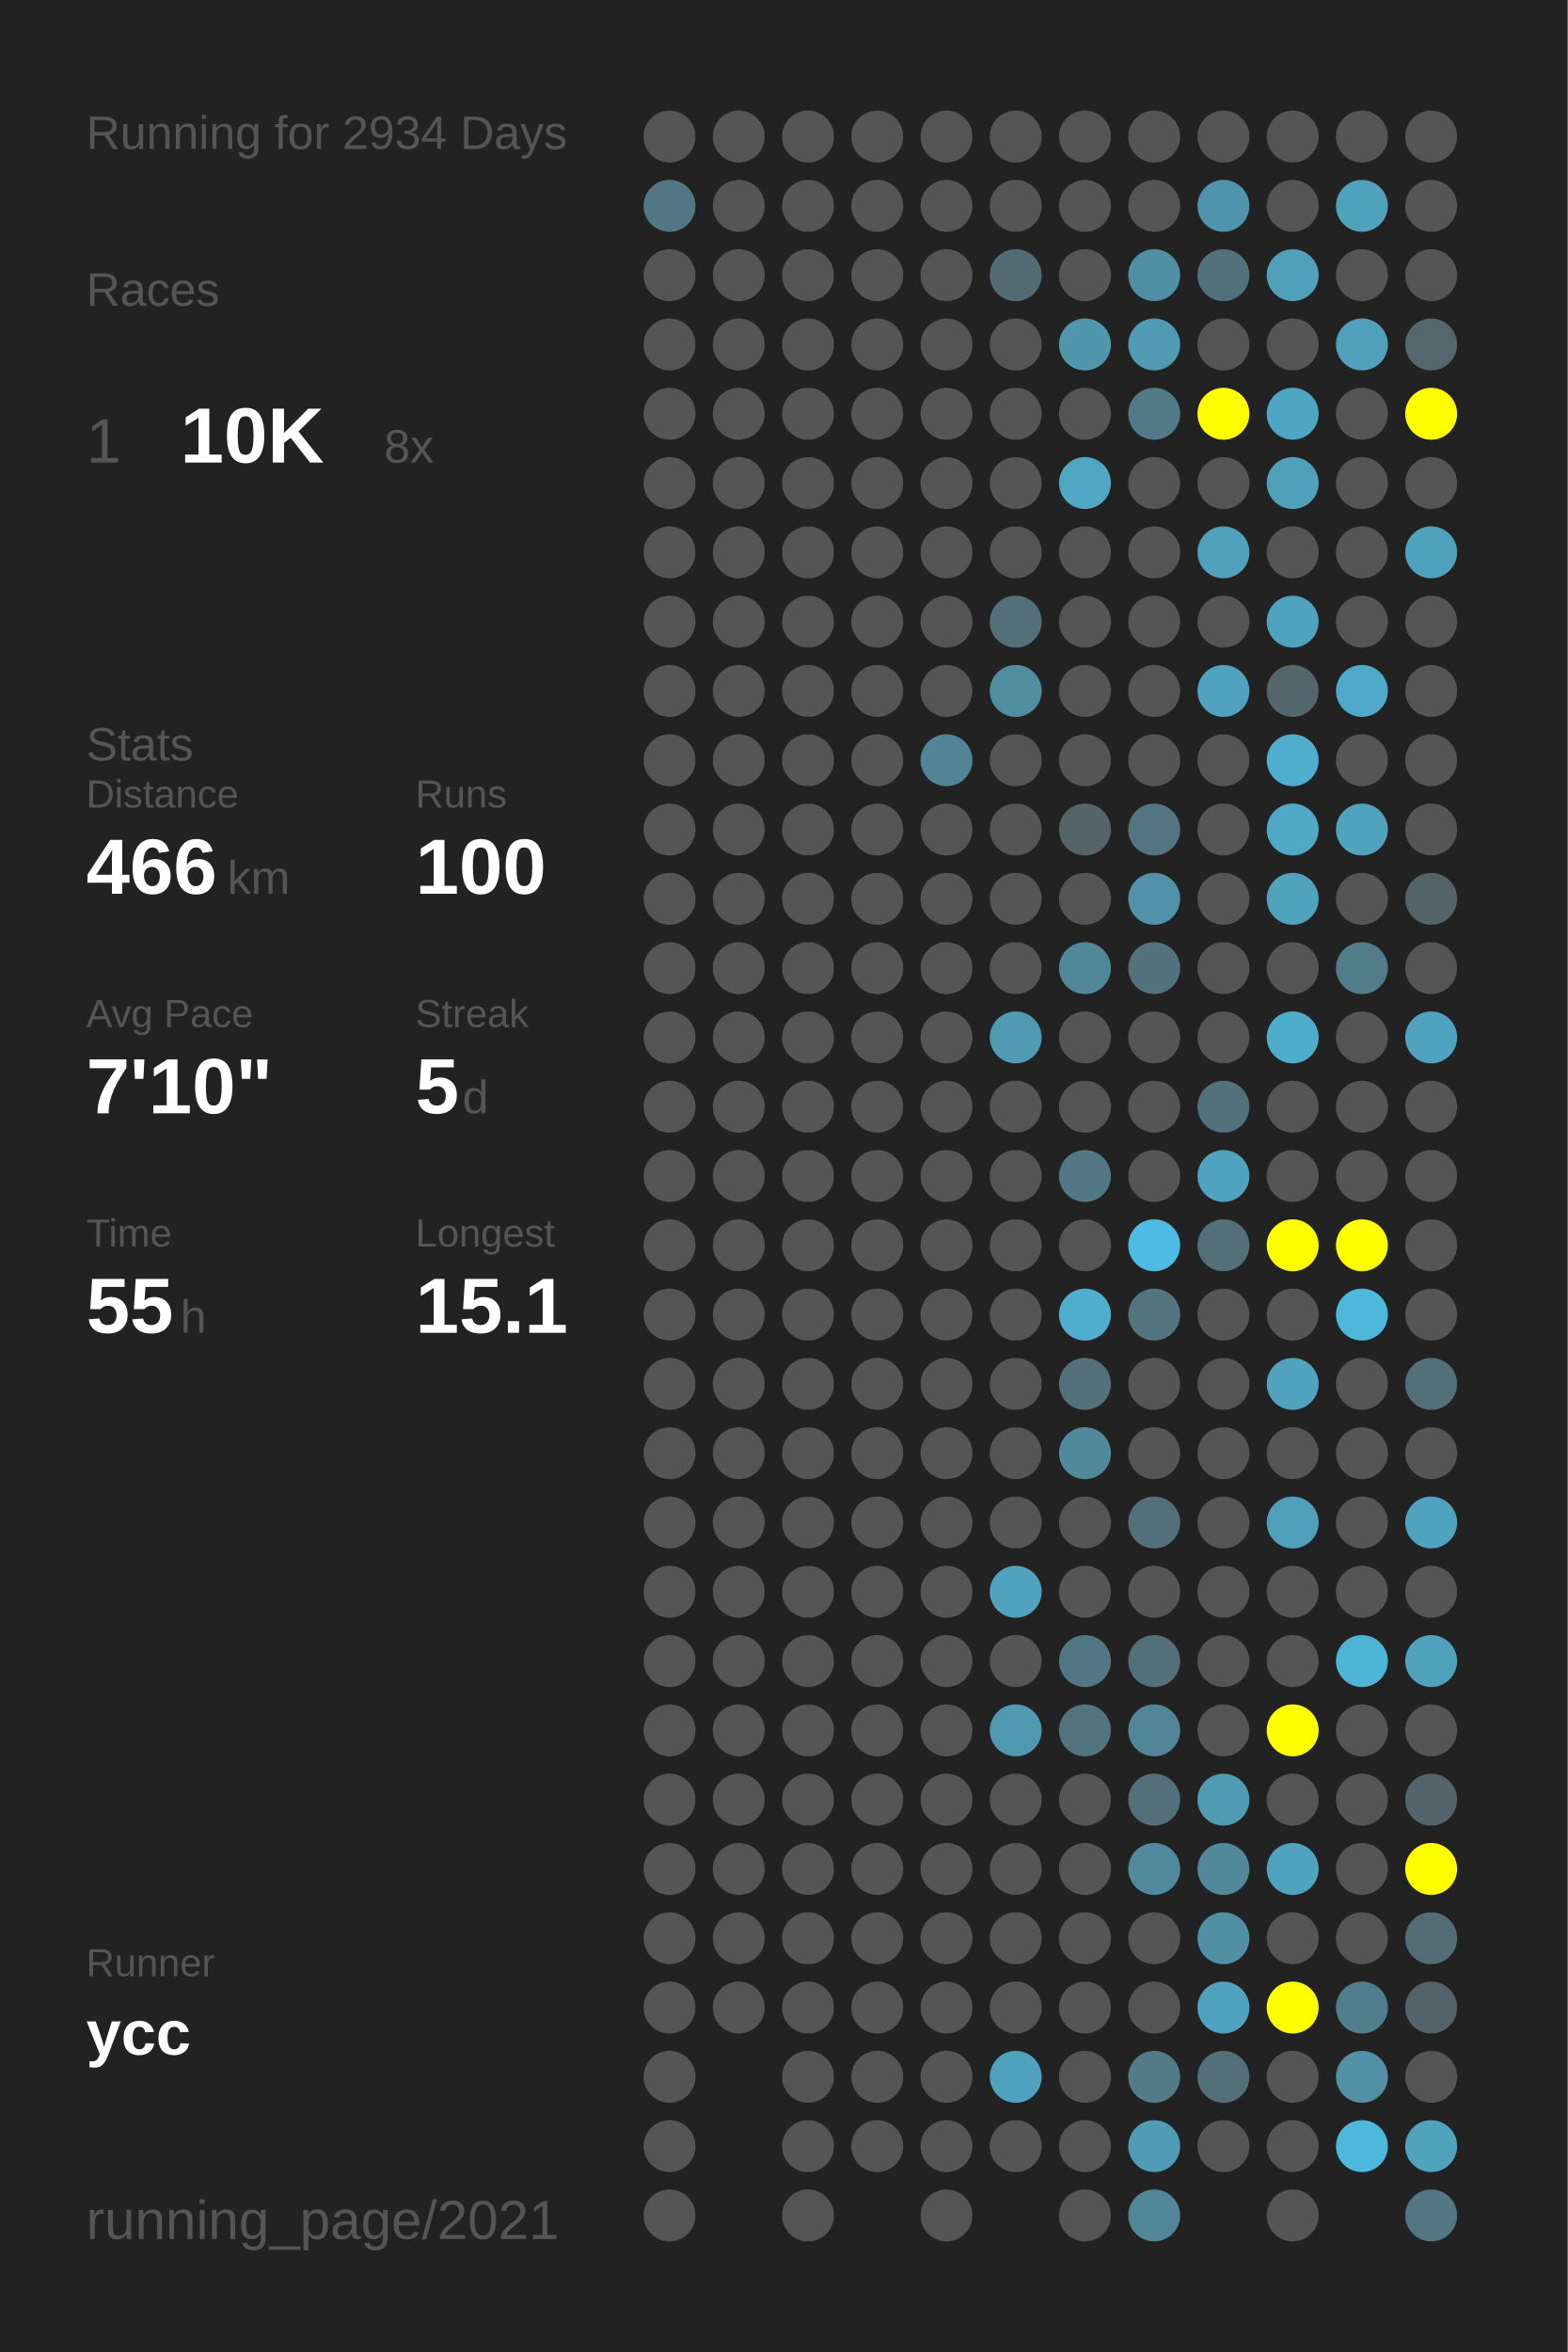
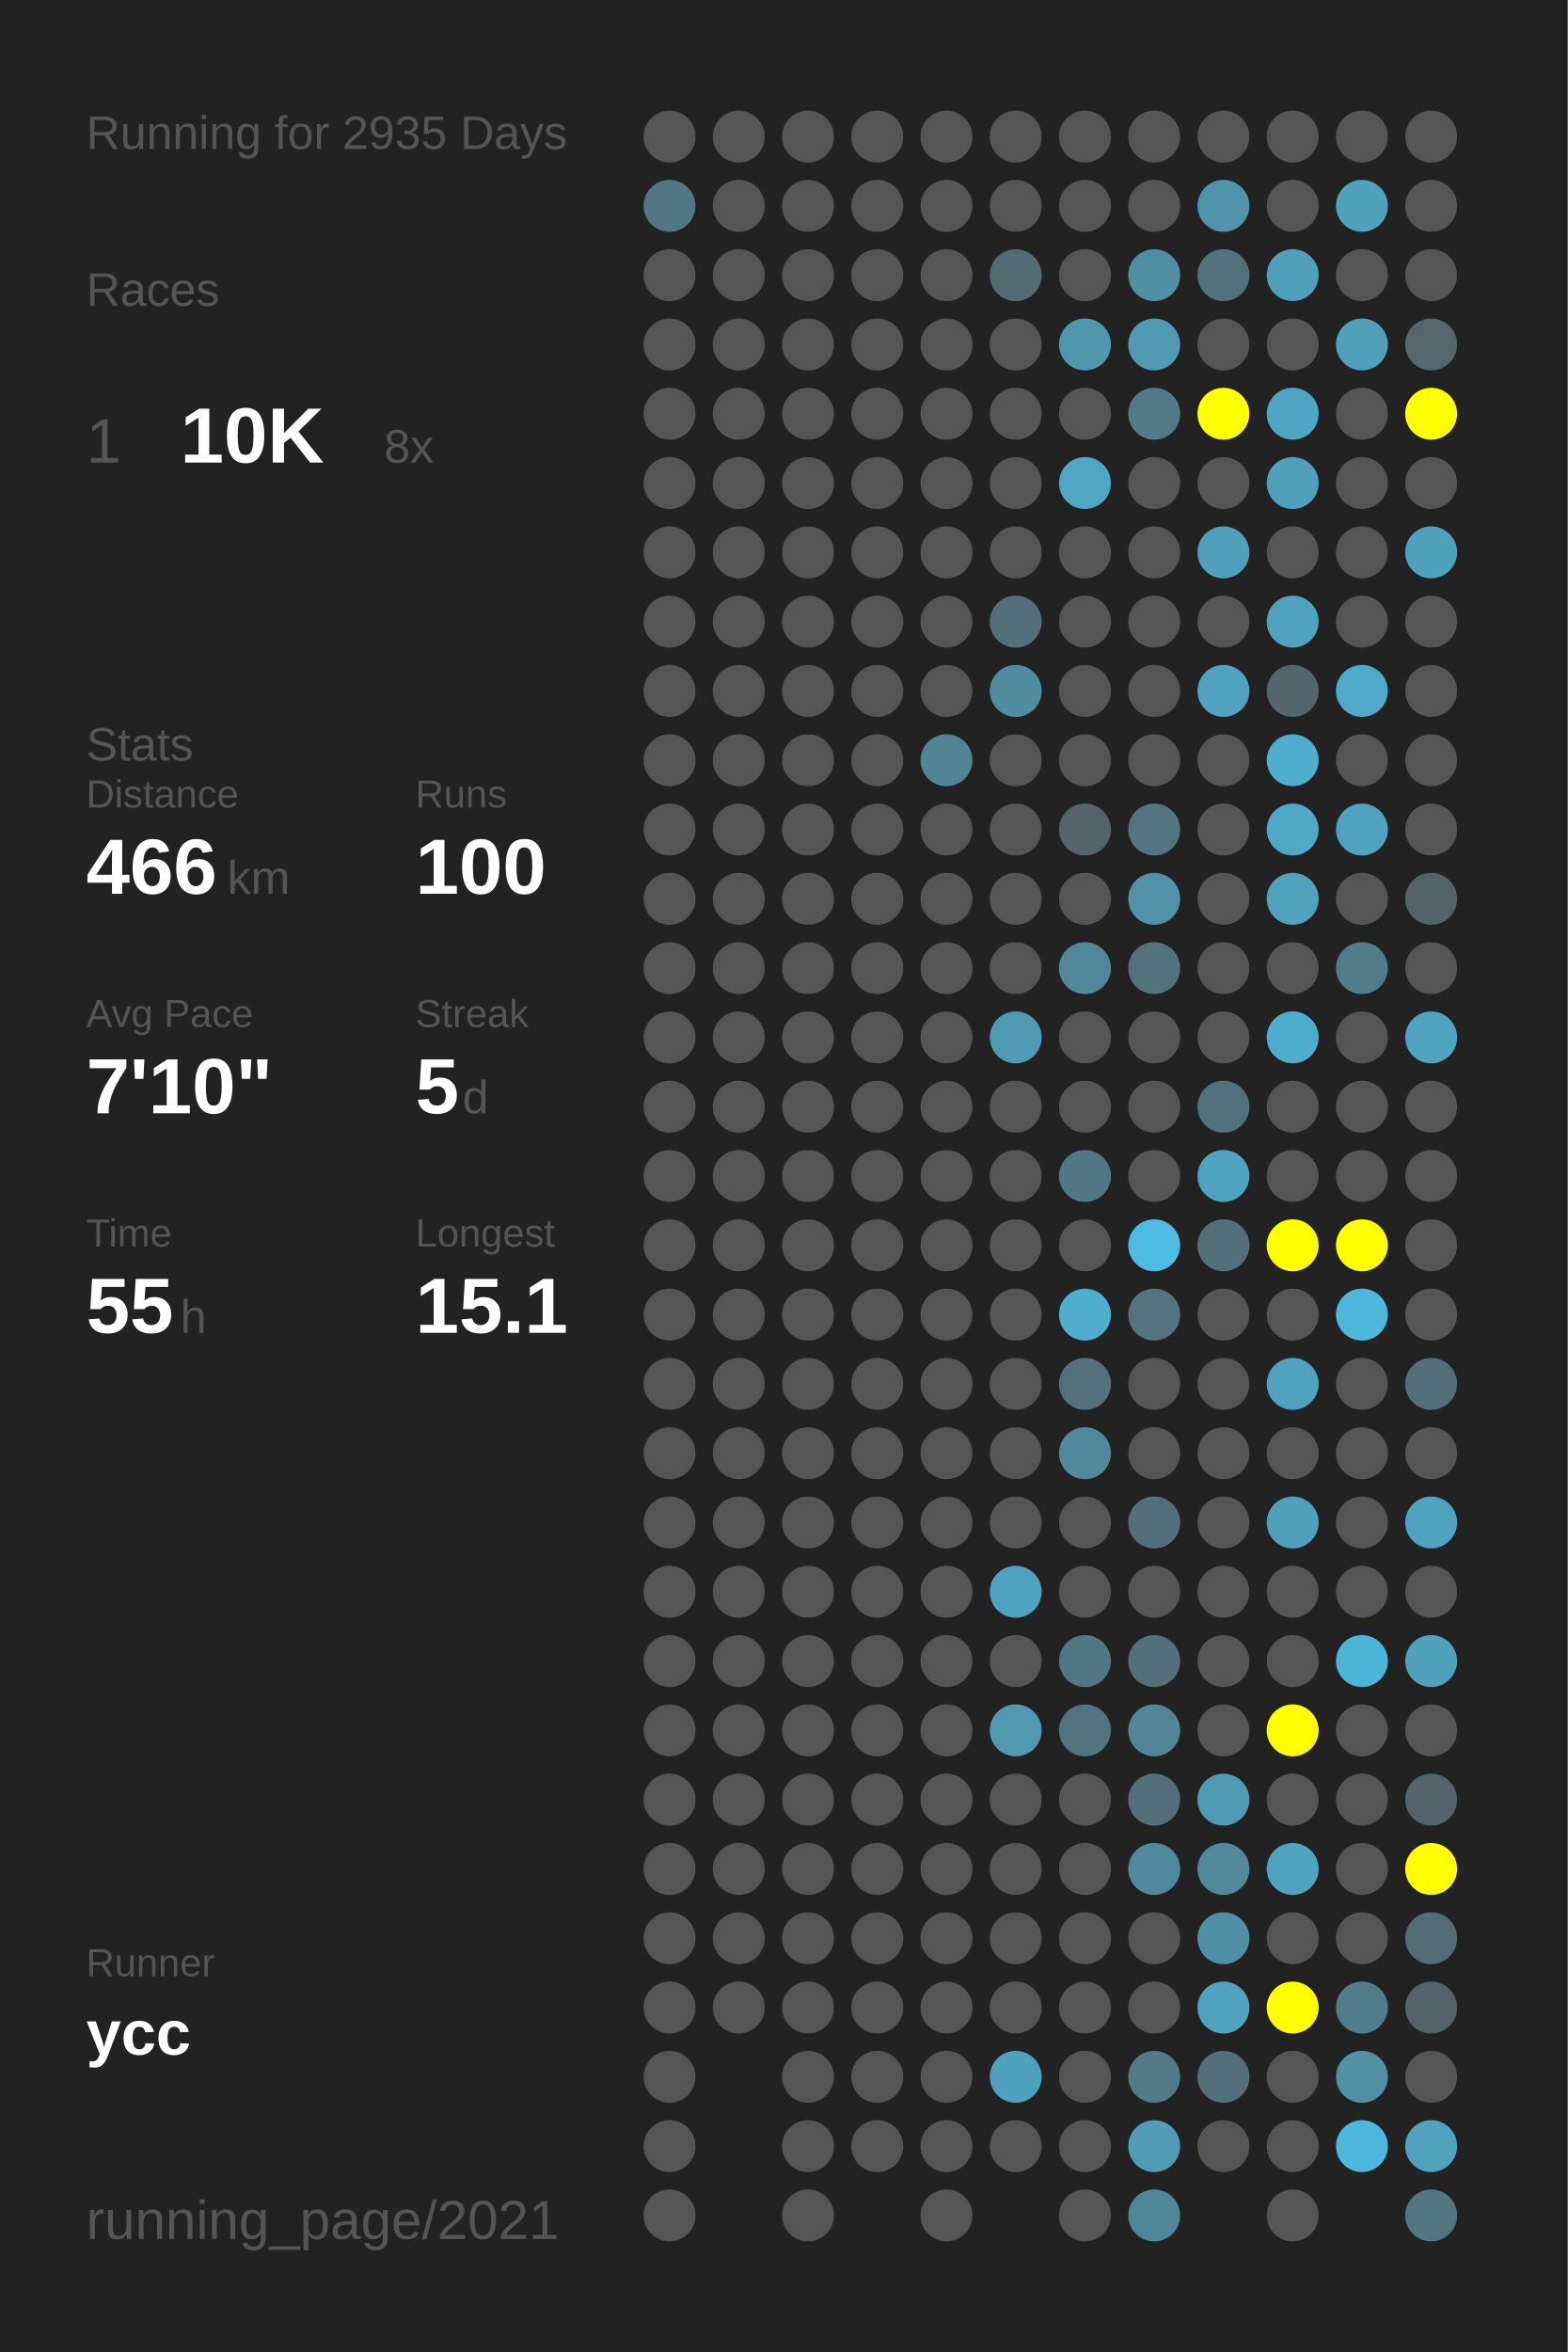
<svg xmlns="http://www.w3.org/2000/svg" baseProfile="full" height="300mm" version="1.1" viewBox="0,0,200,300" width="200mm">
  <defs />
  <rect fill="#222222" height="300" width="200" x="0" y="0" />
-   <text fill="#555555" style="font-size:6px; font-family:Arial;" x="11" y="19">Running for 2934 Days</text>
+   <text fill="#555555" style="font-size:6px; font-family:Arial;" x="11" y="19">Running for 2935 Days</text>
  <text fill="#555555" style="font-size:6px; font-family:Arial;" x="11" y="39">Races</text>
  <text fill="#555555" style="font-size:8px; font-family:Arial;" x="11" y="59">1</text>
  <text fill="#FFFFFF" style="font-size:10px; font-family:Arial; font-weight:bold;" x="23" y="59">10K</text>
  <text fill="#555555" style="font-size:6px; font-family:Arial;" x="49" y="59">8x</text>
  <text fill="#555555" style="font-size:6px; font-family:Arial;" x="11" y="97">Stats</text>
  <text fill="#555555" style="font-size:5px; font-family:Arial;" x="11" y="103">Distance</text>
  <text fill="#FFFFFF" style="font-size:10px; font-family:Arial; font-weight:bold;" x="11" y="114">466</text>
  <text fill="#555555" style="font-size:6px; font-family:Arial;" x="29" y="114">km</text>
  <text fill="#555555" style="font-size:5px; font-family:Arial;" x="53" y="103">Runs</text>
  <text fill="#FFFFFF" style="font-size:10px; font-family:Arial; font-weight:bold;" x="53" y="114">100</text>
  <text fill="#555555" style="font-size:5px; font-family:Arial;" x="11" y="131">Avg Pace</text>
  <text fill="#FFFFFF" style="font-size:10px; font-family:Arial; font-weight:bold;" x="11" y="142">7'10"</text>
  <text fill="#555555" style="font-size:5px; font-family:Arial;" x="53" y="131">Streak</text>
  <text fill="#FFFFFF" style="font-size:10px; font-family:Arial; font-weight:bold;" x="53" y="142">5</text>
  <text fill="#555555" style="font-size:6px; font-family:Arial;" x="59" y="142">d</text>
  <text fill="#555555" style="font-size:5px; font-family:Arial;" x="11" y="159">Time</text>
  <text fill="#FFFFFF" style="font-size:10px; font-family:Arial; font-weight:bold;" x="11" y="170">55</text>
  <text fill="#555555" style="font-size:6px; font-family:Arial;" x="23" y="170">h</text>
  <text fill="#555555" style="font-size:5px; font-family:Arial;" x="53" y="159">Longest</text>
  <text fill="#FFFFFF" style="font-size:10px; font-family:Arial; font-weight:bold;" x="53" y="170">15.1</text>
  <text fill="#555555" style="font-size:5px; font-family:Arial;" x="11" y="252.065">Runner</text>
  <text fill="#FFFFFF" style="font-size:8px; font-family:Arial; font-weight:bold;" x="11" y="262.065">ycc</text>
  <text fill="#555555" style="font-size:7px; font-family:Arial;" x="11" y="285.581">running_page/2021</text>
  <circle cx="85.417" cy="17.419" fill="#555555" r="3.312" />
  <circle cx="85.417" cy="26.258" fill="#527784" r="3.312" />
  <circle cx="85.417" cy="35.097" fill="#555555" r="3.312" />
  <circle cx="85.417" cy="43.935" fill="#555555" r="3.312" />
  <circle cx="85.417" cy="52.774" fill="#555555" r="3.312" />
  <circle cx="85.417" cy="61.613" fill="#555555" r="3.312" />
  <circle cx="85.417" cy="70.452" fill="#555555" r="3.312" />
  <circle cx="85.417" cy="79.29" fill="#555555" r="3.312" />
  <circle cx="85.417" cy="88.129" fill="#555555" r="3.312" />
  <circle cx="85.417" cy="96.968" fill="#555555" r="3.312" />
  <circle cx="85.417" cy="105.806" fill="#555555" r="3.312" />
  <circle cx="85.417" cy="114.645" fill="#555555" r="3.312" />
  <circle cx="85.417" cy="123.484" fill="#555555" r="3.312" />
  <circle cx="85.417" cy="132.323" fill="#555555" r="3.312" />
  <circle cx="85.417" cy="141.161" fill="#555555" r="3.312" />
  <circle cx="85.417" cy="150" fill="#555555" r="3.312" />
  <circle cx="85.417" cy="158.839" fill="#555555" r="3.312" />
  <circle cx="85.417" cy="167.677" fill="#555555" r="3.312" />
  <circle cx="85.417" cy="176.516" fill="#555555" r="3.312" />
  <circle cx="85.417" cy="185.355" fill="#555555" r="3.312" />
  <circle cx="85.417" cy="194.194" fill="#555555" r="3.312" />
  <circle cx="85.417" cy="203.032" fill="#555555" r="3.312" />
  <circle cx="85.417" cy="211.871" fill="#555555" r="3.312" />
  <circle cx="85.417" cy="220.71" fill="#555555" r="3.312" />
  <circle cx="85.417" cy="229.548" fill="#555555" r="3.312" />
  <circle cx="85.417" cy="238.387" fill="#555555" r="3.312" />
  <circle cx="85.417" cy="247.226" fill="#555555" r="3.312" />
  <circle cx="85.417" cy="256.065" fill="#555555" r="3.312" />
  <circle cx="85.417" cy="264.903" fill="#555555" r="3.312" />
  <circle cx="85.417" cy="273.742" fill="#555555" r="3.312" />
  <circle cx="85.417" cy="282.581" fill="#555555" r="3.312" />
  <circle cx="94.25" cy="17.419" fill="#555555" r="3.312" />
  <circle cx="94.25" cy="26.258" fill="#555555" r="3.312" />
  <circle cx="94.25" cy="35.097" fill="#555555" r="3.312" />
  <circle cx="94.25" cy="43.935" fill="#555555" r="3.312" />
  <circle cx="94.25" cy="52.774" fill="#555555" r="3.312" />
  <circle cx="94.25" cy="61.613" fill="#555555" r="3.312" />
  <circle cx="94.25" cy="70.452" fill="#555555" r="3.312" />
  <circle cx="94.25" cy="79.29" fill="#555555" r="3.312" />
  <circle cx="94.25" cy="88.129" fill="#555555" r="3.312" />
  <circle cx="94.25" cy="96.968" fill="#555555" r="3.312" />
  <circle cx="94.25" cy="105.806" fill="#555555" r="3.312" />
  <circle cx="94.25" cy="114.645" fill="#555555" r="3.312" />
  <circle cx="94.25" cy="123.484" fill="#555555" r="3.312" />
  <circle cx="94.25" cy="132.323" fill="#555555" r="3.312" />
  <circle cx="94.25" cy="141.161" fill="#555555" r="3.312" />
  <circle cx="94.25" cy="150" fill="#555555" r="3.312" />
  <circle cx="94.25" cy="158.839" fill="#555555" r="3.312" />
  <circle cx="94.25" cy="167.677" fill="#555555" r="3.312" />
  <circle cx="94.25" cy="176.516" fill="#555555" r="3.312" />
  <circle cx="94.25" cy="185.355" fill="#555555" r="3.312" />
  <circle cx="94.25" cy="194.194" fill="#555555" r="3.312" />
  <circle cx="94.25" cy="203.032" fill="#555555" r="3.312" />
  <circle cx="94.25" cy="211.871" fill="#555555" r="3.312" />
  <circle cx="94.25" cy="220.71" fill="#555555" r="3.312" />
  <circle cx="94.25" cy="229.548" fill="#555555" r="3.312" />
  <circle cx="94.25" cy="238.387" fill="#555555" r="3.312" />
  <circle cx="94.25" cy="247.226" fill="#555555" r="3.312" />
  <circle cx="94.25" cy="256.065" fill="#555555" r="3.312" />
  <circle cx="103.083" cy="17.419" fill="#555555" r="3.312" />
  <circle cx="103.083" cy="26.258" fill="#555555" r="3.312" />
  <circle cx="103.083" cy="35.097" fill="#555555" r="3.312" />
  <circle cx="103.083" cy="43.935" fill="#555555" r="3.312" />
  <circle cx="103.083" cy="52.774" fill="#555555" r="3.312" />
  <circle cx="103.083" cy="61.613" fill="#555555" r="3.312" />
  <circle cx="103.083" cy="70.452" fill="#555555" r="3.312" />
  <circle cx="103.083" cy="79.29" fill="#555555" r="3.312" />
  <circle cx="103.083" cy="88.129" fill="#555555" r="3.312" />
  <circle cx="103.083" cy="96.968" fill="#555555" r="3.312" />
  <circle cx="103.083" cy="105.806" fill="#555555" r="3.312" />
  <circle cx="103.083" cy="114.645" fill="#555555" r="3.312" />
  <circle cx="103.083" cy="123.484" fill="#555555" r="3.312" />
  <circle cx="103.083" cy="132.323" fill="#555555" r="3.312" />
  <circle cx="103.083" cy="141.161" fill="#555555" r="3.312" />
  <circle cx="103.083" cy="150" fill="#555555" r="3.312" />
  <circle cx="103.083" cy="158.839" fill="#555555" r="3.312" />
  <circle cx="103.083" cy="167.677" fill="#555555" r="3.312" />
  <circle cx="103.083" cy="176.516" fill="#555555" r="3.312" />
  <circle cx="103.083" cy="185.355" fill="#555555" r="3.312" />
  <circle cx="103.083" cy="194.194" fill="#555555" r="3.312" />
  <circle cx="103.083" cy="203.032" fill="#555555" r="3.312" />
  <circle cx="103.083" cy="211.871" fill="#555555" r="3.312" />
  <circle cx="103.083" cy="220.71" fill="#555555" r="3.312" />
  <circle cx="103.083" cy="229.548" fill="#555555" r="3.312" />
  <circle cx="103.083" cy="238.387" fill="#555555" r="3.312" />
  <circle cx="103.083" cy="247.226" fill="#555555" r="3.312" />
  <circle cx="103.083" cy="256.065" fill="#555555" r="3.312" />
  <circle cx="103.083" cy="264.903" fill="#555555" r="3.312" />
  <circle cx="103.083" cy="273.742" fill="#555555" r="3.312" />
  <circle cx="103.083" cy="282.581" fill="#555555" r="3.312" />
  <circle cx="111.917" cy="17.419" fill="#555555" r="3.312" />
  <circle cx="111.917" cy="26.258" fill="#555555" r="3.312" />
  <circle cx="111.917" cy="35.097" fill="#555555" r="3.312" />
  <circle cx="111.917" cy="43.935" fill="#555555" r="3.312" />
  <circle cx="111.917" cy="52.774" fill="#555555" r="3.312" />
  <circle cx="111.917" cy="61.613" fill="#555555" r="3.312" />
  <circle cx="111.917" cy="70.452" fill="#555555" r="3.312" />
  <circle cx="111.917" cy="79.29" fill="#555555" r="3.312" />
  <circle cx="111.917" cy="88.129" fill="#555555" r="3.312" />
  <circle cx="111.917" cy="96.968" fill="#555555" r="3.312" />
  <circle cx="111.917" cy="105.806" fill="#555555" r="3.312" />
  <circle cx="111.917" cy="114.645" fill="#555555" r="3.312" />
  <circle cx="111.917" cy="123.484" fill="#555555" r="3.312" />
  <circle cx="111.917" cy="132.323" fill="#555555" r="3.312" />
  <circle cx="111.917" cy="141.161" fill="#555555" r="3.312" />
  <circle cx="111.917" cy="150" fill="#555555" r="3.312" />
  <circle cx="111.917" cy="158.839" fill="#555555" r="3.312" />
  <circle cx="111.917" cy="167.677" fill="#555555" r="3.312" />
  <circle cx="111.917" cy="176.516" fill="#555555" r="3.312" />
  <circle cx="111.917" cy="185.355" fill="#555555" r="3.312" />
  <circle cx="111.917" cy="194.194" fill="#555555" r="3.312" />
  <circle cx="111.917" cy="203.032" fill="#555555" r="3.312" />
  <circle cx="111.917" cy="211.871" fill="#555555" r="3.312" />
  <circle cx="111.917" cy="220.71" fill="#555555" r="3.312" />
  <circle cx="111.917" cy="229.548" fill="#555555" r="3.312" />
  <circle cx="111.917" cy="238.387" fill="#555555" r="3.312" />
  <circle cx="111.917" cy="247.226" fill="#555555" r="3.312" />
  <circle cx="111.917" cy="256.065" fill="#555555" r="3.312" />
  <circle cx="111.917" cy="264.903" fill="#555555" r="3.312" />
  <circle cx="111.917" cy="273.742" fill="#555555" r="3.312" />
  <circle cx="120.75" cy="17.419" fill="#555555" r="3.312" />
  <circle cx="120.75" cy="26.258" fill="#555555" r="3.312" />
  <circle cx="120.75" cy="35.097" fill="#555555" r="3.312" />
  <circle cx="120.75" cy="43.935" fill="#555555" r="3.312" />
  <circle cx="120.75" cy="52.774" fill="#555555" r="3.312" />
  <circle cx="120.75" cy="61.613" fill="#555555" r="3.312" />
  <circle cx="120.75" cy="70.452" fill="#555555" r="3.312" />
  <circle cx="120.75" cy="79.29" fill="#555555" r="3.312" />
  <circle cx="120.75" cy="88.129" fill="#555555" r="3.312" />
  <circle cx="120.75" cy="96.968" fill="#518596" r="3.312" />
  <circle cx="120.75" cy="105.806" fill="#555555" r="3.312" />
  <circle cx="120.75" cy="114.645" fill="#555555" r="3.312" />
  <circle cx="120.75" cy="123.484" fill="#555555" r="3.312" />
  <circle cx="120.75" cy="132.323" fill="#555555" r="3.312" />
  <circle cx="120.75" cy="141.161" fill="#555555" r="3.312" />
  <circle cx="120.75" cy="150" fill="#555555" r="3.312" />
  <circle cx="120.75" cy="158.839" fill="#555555" r="3.312" />
  <circle cx="120.75" cy="167.677" fill="#555555" r="3.312" />
  <circle cx="120.75" cy="176.516" fill="#555555" r="3.312" />
  <circle cx="120.75" cy="185.355" fill="#555555" r="3.312" />
  <circle cx="120.75" cy="194.194" fill="#555555" r="3.312" />
  <circle cx="120.75" cy="203.032" fill="#555555" r="3.312" />
  <circle cx="120.75" cy="211.871" fill="#555555" r="3.312" />
  <circle cx="120.75" cy="220.71" fill="#555555" r="3.312" />
  <circle cx="120.75" cy="229.548" fill="#555555" r="3.312" />
  <circle cx="120.75" cy="238.387" fill="#555555" r="3.312" />
  <circle cx="120.75" cy="247.226" fill="#555555" r="3.312" />
  <circle cx="120.75" cy="256.065" fill="#555555" r="3.312" />
  <circle cx="120.75" cy="264.903" fill="#555555" r="3.312" />
  <circle cx="120.75" cy="273.742" fill="#555555" r="3.312" />
  <circle cx="120.75" cy="282.581" fill="#555555" r="3.312" />
  <circle cx="129.583" cy="17.419" fill="#555555" r="3.312" />
  <circle cx="129.583" cy="26.258" fill="#555555" r="3.312" />
  <circle cx="129.583" cy="35.097" fill="#536b72" r="3.312" />
  <circle cx="129.583" cy="43.935" fill="#555555" r="3.312" />
  <circle cx="129.583" cy="52.774" fill="#555555" r="3.312" />
  <circle cx="129.583" cy="61.613" fill="#555555" r="3.312" />
  <circle cx="129.583" cy="70.452" fill="#555555" r="3.312" />
  <circle cx="129.583" cy="79.29" fill="#536f79" r="3.312" />
  <circle cx="129.583" cy="88.129" fill="#518da1" r="3.312" />
  <circle cx="129.583" cy="96.968" fill="#555555" r="3.312" />
  <circle cx="129.583" cy="105.806" fill="#555555" r="3.312" />
  <circle cx="129.583" cy="114.645" fill="#555555" r="3.312" />
  <circle cx="129.583" cy="123.484" fill="#555555" r="3.312" />
  <circle cx="129.583" cy="132.323" fill="#509ab3" r="3.312" />
  <circle cx="129.583" cy="141.161" fill="#555555" r="3.312" />
  <circle cx="129.583" cy="150" fill="#555555" r="3.312" />
  <circle cx="129.583" cy="158.839" fill="#555555" r="3.312" />
  <circle cx="129.583" cy="167.677" fill="#555555" r="3.312" />
  <circle cx="129.583" cy="176.516" fill="#555555" r="3.312" />
  <circle cx="129.583" cy="185.355" fill="#555555" r="3.312" />
  <circle cx="129.583" cy="194.194" fill="#555555" r="3.312" />
  <circle cx="129.583" cy="203.032" fill="#50a2be" r="3.312" />
  <circle cx="129.583" cy="211.871" fill="#555555" r="3.312" />
  <circle cx="129.583" cy="220.71" fill="#5099b1" r="3.312" />
  <circle cx="129.583" cy="229.548" fill="#555555" r="3.312" />
  <circle cx="129.583" cy="238.387" fill="#555555" r="3.312" />
  <circle cx="129.583" cy="247.226" fill="#555555" r="3.312" />
  <circle cx="129.583" cy="256.065" fill="#555555" r="3.312" />
  <circle cx="129.583" cy="264.903" fill="#50a1bd" r="3.312" />
  <circle cx="129.583" cy="273.742" fill="#555555" r="3.312" />
  <circle cx="138.417" cy="17.419" fill="#555555" r="3.312" />
  <circle cx="138.417" cy="26.258" fill="#555555" r="3.312" />
  <circle cx="138.417" cy="35.097" fill="#555555" r="3.312" />
  <circle cx="138.417" cy="43.935" fill="#5097ae" r="3.312" />
  <circle cx="138.417" cy="52.774" fill="#555555" r="3.312" />
  <circle cx="138.417" cy="61.613" fill="#4fa7c4" r="3.312" />
  <circle cx="138.417" cy="70.452" fill="#555555" r="3.312" />
  <circle cx="138.417" cy="79.29" fill="#555555" r="3.312" />
  <circle cx="138.417" cy="88.129" fill="#555555" r="3.312" />
  <circle cx="138.417" cy="96.968" fill="#555555" r="3.312" />
  <circle cx="138.417" cy="105.806" fill="#546469" r="3.312" />
  <circle cx="138.417" cy="114.645" fill="#555555" r="3.312" />
  <circle cx="138.417" cy="123.484" fill="#518799" r="3.312" />
  <circle cx="138.417" cy="132.323" fill="#555555" r="3.312" />
  <circle cx="138.417" cy="141.161" fill="#555555" r="3.312" />
  <circle cx="138.417" cy="150" fill="#527885" r="3.312" />
  <circle cx="138.417" cy="158.839" fill="#555555" r="3.312" />
  <circle cx="138.417" cy="167.677" fill="#4fadcd" r="3.312" />
  <circle cx="138.417" cy="176.516" fill="#53707b" r="3.312" />
  <circle cx="138.417" cy="185.355" fill="#51899c" r="3.312" />
  <circle cx="138.417" cy="194.194" fill="#555555" r="3.312" />
  <circle cx="138.417" cy="203.032" fill="#555555" r="3.312" />
  <circle cx="138.417" cy="211.871" fill="#527784" r="3.312" />
  <circle cx="138.417" cy="220.71" fill="#53737e" r="3.312" />
  <circle cx="138.417" cy="229.548" fill="#555555" r="3.312" />
  <circle cx="138.417" cy="238.387" fill="#555555" r="3.312" />
  <circle cx="138.417" cy="247.226" fill="#555555" r="3.312" />
  <circle cx="138.417" cy="256.065" fill="#555555" r="3.312" />
  <circle cx="138.417" cy="264.903" fill="#555555" r="3.312" />
  <circle cx="138.417" cy="273.742" fill="#555555" r="3.312" />
  <circle cx="138.417" cy="282.581" fill="#555555" r="3.312" />
  <circle cx="147.25" cy="17.419" fill="#555555" r="3.312" />
  <circle cx="147.25" cy="26.258" fill="#555555" r="3.312" />
  <circle cx="147.25" cy="35.097" fill="#518fa4" r="3.312" />
  <circle cx="147.25" cy="43.935" fill="#509ab3" r="3.312" />
  <circle cx="147.25" cy="52.774" fill="#527a88" r="3.312" />
  <circle cx="147.25" cy="61.613" fill="#555555" r="3.312" />
  <circle cx="147.25" cy="70.452" fill="#555555" r="3.312" />
  <circle cx="147.25" cy="79.29" fill="#555555" r="3.312" />
  <circle cx="147.25" cy="88.129" fill="#555555" r="3.312" />
  <circle cx="147.25" cy="96.968" fill="#555555" r="3.312" />
  <circle cx="147.25" cy="105.806" fill="#527581" r="3.312" />
  <circle cx="147.25" cy="114.645" fill="#5192a8" r="3.312" />
  <circle cx="147.25" cy="123.484" fill="#53727c" r="3.312" />
  <circle cx="147.25" cy="132.323" fill="#555555" r="3.312" />
  <circle cx="147.25" cy="141.161" fill="#555555" r="3.312" />
  <circle cx="147.25" cy="150" fill="#555555" r="3.312" />
  <circle cx="147.25" cy="158.839" fill="#4ebce2" r="3.312" />
  <circle cx="147.25" cy="167.677" fill="#53737e" r="3.312" />
  <circle cx="147.25" cy="176.516" fill="#555555" r="3.312" />
  <circle cx="147.25" cy="185.355" fill="#555555" r="3.312" />
  <circle cx="147.25" cy="194.194" fill="#53707a" r="3.312" />
  <circle cx="147.25" cy="203.032" fill="#555555" r="3.312" />
  <circle cx="147.25" cy="211.871" fill="#536f79" r="3.312" />
  <circle cx="147.25" cy="220.71" fill="#518597" r="3.312" />
  <circle cx="147.25" cy="229.548" fill="#536f79" r="3.312" />
  <circle cx="147.25" cy="238.387" fill="#518a9e" r="3.312" />
  <circle cx="147.25" cy="247.226" fill="#555555" r="3.312" />
  <circle cx="147.25" cy="256.065" fill="#555555" r="3.312" />
  <circle cx="147.25" cy="264.903" fill="#527a87" r="3.312" />
  <circle cx="147.25" cy="273.742" fill="#509bb5" r="3.312" />
  <circle cx="147.25" cy="282.581" fill="#518698" r="3.312" />
  <circle cx="156.083" cy="17.419" fill="#555555" r="3.312" />
  <circle cx="156.083" cy="26.258" fill="#5094ab" r="3.312" />
  <circle cx="156.083" cy="35.097" fill="#53717b" r="3.312" />
  <circle cx="156.083" cy="43.935" fill="#555555" r="3.312" />
  <circle cx="156.083" cy="52.774" fill="#FFFF00" r="3.312" />
  <circle cx="156.083" cy="61.613" fill="#555555" r="3.312" />
  <circle cx="156.083" cy="70.452" fill="#50a0bb" r="3.312" />
  <circle cx="156.083" cy="79.29" fill="#555555" r="3.312" />
  <circle cx="156.083" cy="88.129" fill="#50a2be" r="3.312" />
  <circle cx="156.083" cy="96.968" fill="#555555" r="3.312" />
  <circle cx="156.083" cy="105.806" fill="#555555" r="3.312" />
  <circle cx="156.083" cy="114.645" fill="#555555" r="3.312" />
  <circle cx="156.083" cy="123.484" fill="#555555" r="3.312" />
  <circle cx="156.083" cy="132.323" fill="#555555" r="3.312" />
  <circle cx="156.083" cy="141.161" fill="#53717b" r="3.312" />
  <circle cx="156.083" cy="150" fill="#4fa3bf" r="3.312" />
  <circle cx="156.083" cy="158.839" fill="#53707a" r="3.312" />
  <circle cx="156.083" cy="167.677" fill="#555555" r="3.312" />
  <circle cx="156.083" cy="176.516" fill="#555555" r="3.312" />
  <circle cx="156.083" cy="185.355" fill="#555555" r="3.312" />
  <circle cx="156.083" cy="194.194" fill="#555555" r="3.312" />
  <circle cx="156.083" cy="203.032" fill="#555555" r="3.312" />
  <circle cx="156.083" cy="211.871" fill="#555555" r="3.312" />
  <circle cx="156.083" cy="220.71" fill="#555555" r="3.312" />
  <circle cx="156.083" cy="229.548" fill="#509bb4" r="3.312" />
  <circle cx="156.083" cy="238.387" fill="#51889a" r="3.312" />
  <circle cx="156.083" cy="247.226" fill="#518fa4" r="3.312" />
  <circle cx="156.083" cy="256.065" fill="#50a2be" r="3.312" />
  <circle cx="156.083" cy="264.903" fill="#536f79" r="3.312" />
  <circle cx="156.083" cy="273.742" fill="#555555" r="3.312" />
  <circle cx="164.917" cy="17.419" fill="#555555" r="3.312" />
  <circle cx="164.917" cy="26.258" fill="#555555" r="3.312" />
  <circle cx="164.917" cy="35.097" fill="#50a0bb" r="3.312" />
  <circle cx="164.917" cy="43.935" fill="#555555" r="3.312" />
  <circle cx="164.917" cy="52.774" fill="#4fa6c4" r="3.312" />
  <circle cx="164.917" cy="61.613" fill="#50a0bb" r="3.312" />
  <circle cx="164.917" cy="70.452" fill="#555555" r="3.312" />
  <circle cx="164.917" cy="79.29" fill="#50a2be" r="3.312" />
  <circle cx="164.917" cy="88.129" fill="#53666c" r="3.312" />
  <circle cx="164.917" cy="96.968" fill="#4fadcd" r="3.312" />
  <circle cx="164.917" cy="105.806" fill="#4fa8c6" r="3.312" />
  <circle cx="164.917" cy="114.645" fill="#50a2bd" r="3.312" />
  <circle cx="164.917" cy="123.484" fill="#555555" r="3.312" />
  <circle cx="164.917" cy="132.323" fill="#4fadcc" r="3.312" />
  <circle cx="164.917" cy="141.161" fill="#555555" r="3.312" />
  <circle cx="164.917" cy="150" fill="#555555" r="3.312" />
  <circle cx="164.917" cy="158.839" fill="#FFFF00" r="3.312" />
  <circle cx="164.917" cy="167.677" fill="#555555" r="3.312" />
  <circle cx="164.917" cy="176.516" fill="#50a2be" r="3.312" />
  <circle cx="164.917" cy="185.355" fill="#555555" r="3.312" />
  <circle cx="164.917" cy="194.194" fill="#50a0bc" r="3.312" />
  <circle cx="164.917" cy="203.032" fill="#555555" r="3.312" />
  <circle cx="164.917" cy="211.871" fill="#555555" r="3.312" />
  <circle cx="164.917" cy="220.71" fill="#FFFF00" r="3.312" />
  <circle cx="164.917" cy="229.548" fill="#555555" r="3.312" />
  <circle cx="164.917" cy="238.387" fill="#4fa3bf" r="3.312" />
  <circle cx="164.917" cy="247.226" fill="#555555" r="3.312" />
  <circle cx="164.917" cy="256.065" fill="#FFFF00" r="3.312" />
  <circle cx="164.917" cy="264.903" fill="#555555" r="3.312" />
  <circle cx="164.917" cy="273.742" fill="#555555" r="3.312" />
  <circle cx="164.917" cy="282.581" fill="#555555" r="3.312" />
  <circle cx="173.75" cy="17.419" fill="#555555" r="3.312" />
  <circle cx="173.75" cy="26.258" fill="#50a1bc" r="3.312" />
  <circle cx="173.75" cy="35.097" fill="#555555" r="3.312" />
  <circle cx="173.75" cy="43.935" fill="#50a0bb" r="3.312" />
  <circle cx="173.75" cy="52.774" fill="#555555" r="3.312" />
  <circle cx="173.75" cy="61.613" fill="#555555" r="3.312" />
  <circle cx="173.75" cy="70.452" fill="#555555" r="3.312" />
  <circle cx="173.75" cy="79.29" fill="#555555" r="3.312" />
  <circle cx="173.75" cy="88.129" fill="#4fa9c8" r="3.312" />
  <circle cx="173.75" cy="96.968" fill="#555555" r="3.312" />
  <circle cx="173.75" cy="105.806" fill="#50a2be" r="3.312" />
  <circle cx="173.75" cy="114.645" fill="#555555" r="3.312" />
  <circle cx="173.75" cy="123.484" fill="#527c8a" r="3.312" />
  <circle cx="173.75" cy="132.323" fill="#555555" r="3.312" />
  <circle cx="173.75" cy="141.161" fill="#555555" r="3.312" />
  <circle cx="173.75" cy="150" fill="#555555" r="3.312" />
  <circle cx="173.75" cy="158.839" fill="#FFFF00" r="3.312" />
  <circle cx="173.75" cy="167.677" fill="#4eb8dc" r="3.312" />
  <circle cx="173.75" cy="176.516" fill="#555555" r="3.312" />
  <circle cx="173.75" cy="185.355" fill="#555555" r="3.312" />
  <circle cx="173.75" cy="194.194" fill="#555555" r="3.312" />
  <circle cx="173.75" cy="203.032" fill="#555555" r="3.312" />
  <circle cx="173.75" cy="211.871" fill="#4eb5d8" r="3.312" />
  <circle cx="173.75" cy="220.71" fill="#555555" r="3.312" />
  <circle cx="173.75" cy="229.548" fill="#555555" r="3.312" />
  <circle cx="173.75" cy="238.387" fill="#555555" r="3.312" />
  <circle cx="173.75" cy="247.226" fill="#555555" r="3.312" />
  <circle cx="173.75" cy="256.065" fill="#527d8c" r="3.312" />
  <circle cx="173.75" cy="264.903" fill="#5190a5" r="3.312" />
  <circle cx="173.75" cy="273.742" fill="#4eb8dc" r="3.312" />
  <circle cx="182.583" cy="17.419" fill="#555555" r="3.312" />
  <circle cx="182.583" cy="26.258" fill="#555555" r="3.312" />
  <circle cx="182.583" cy="35.097" fill="#555555" r="3.312" />
  <circle cx="182.583" cy="43.935" fill="#53676d" r="3.312" />
  <circle cx="182.583" cy="52.774" fill="#FFFF00" r="3.312" />
  <circle cx="182.583" cy="61.613" fill="#555555" r="3.312" />
  <circle cx="182.583" cy="70.452" fill="#50a1bc" r="3.312" />
  <circle cx="182.583" cy="79.29" fill="#555555" r="3.312" />
  <circle cx="182.583" cy="88.129" fill="#555555" r="3.312" />
  <circle cx="182.583" cy="96.968" fill="#555555" r="3.312" />
  <circle cx="182.583" cy="105.806" fill="#555555" r="3.312" />
  <circle cx="182.583" cy="114.645" fill="#546368" r="3.312" />
  <circle cx="182.583" cy="123.484" fill="#555555" r="3.312" />
  <circle cx="182.583" cy="132.323" fill="#4fa3bf" r="3.312" />
  <circle cx="182.583" cy="141.161" fill="#555555" r="3.312" />
  <circle cx="182.583" cy="150" fill="#555555" r="3.312" />
  <circle cx="182.583" cy="158.839" fill="#555555" r="3.312" />
  <circle cx="182.583" cy="167.677" fill="#555555" r="3.312" />
  <circle cx="182.583" cy="176.516" fill="#53707a" r="3.312" />
  <circle cx="182.583" cy="185.355" fill="#555555" r="3.312" />
  <circle cx="182.583" cy="194.194" fill="#4fa3bf" r="3.312" />
  <circle cx="182.583" cy="203.032" fill="#555555" r="3.312" />
  <circle cx="182.583" cy="211.871" fill="#50a1bc" r="3.312" />
  <circle cx="182.583" cy="220.71" fill="#555555" r="3.312" />
  <circle cx="182.583" cy="229.548" fill="#53656b" r="3.312" />
  <circle cx="182.583" cy="238.387" fill="#FFFF00" r="3.312" />
  <circle cx="182.583" cy="247.226" fill="#536d76" r="3.312" />
  <circle cx="182.583" cy="256.065" fill="#546369" r="3.312" />
  <circle cx="182.583" cy="264.903" fill="#555555" r="3.312" />
  <circle cx="182.583" cy="273.742" fill="#50a2bd" r="3.312" />
  <circle cx="182.583" cy="282.581" fill="#527682" r="3.312" />
</svg>
